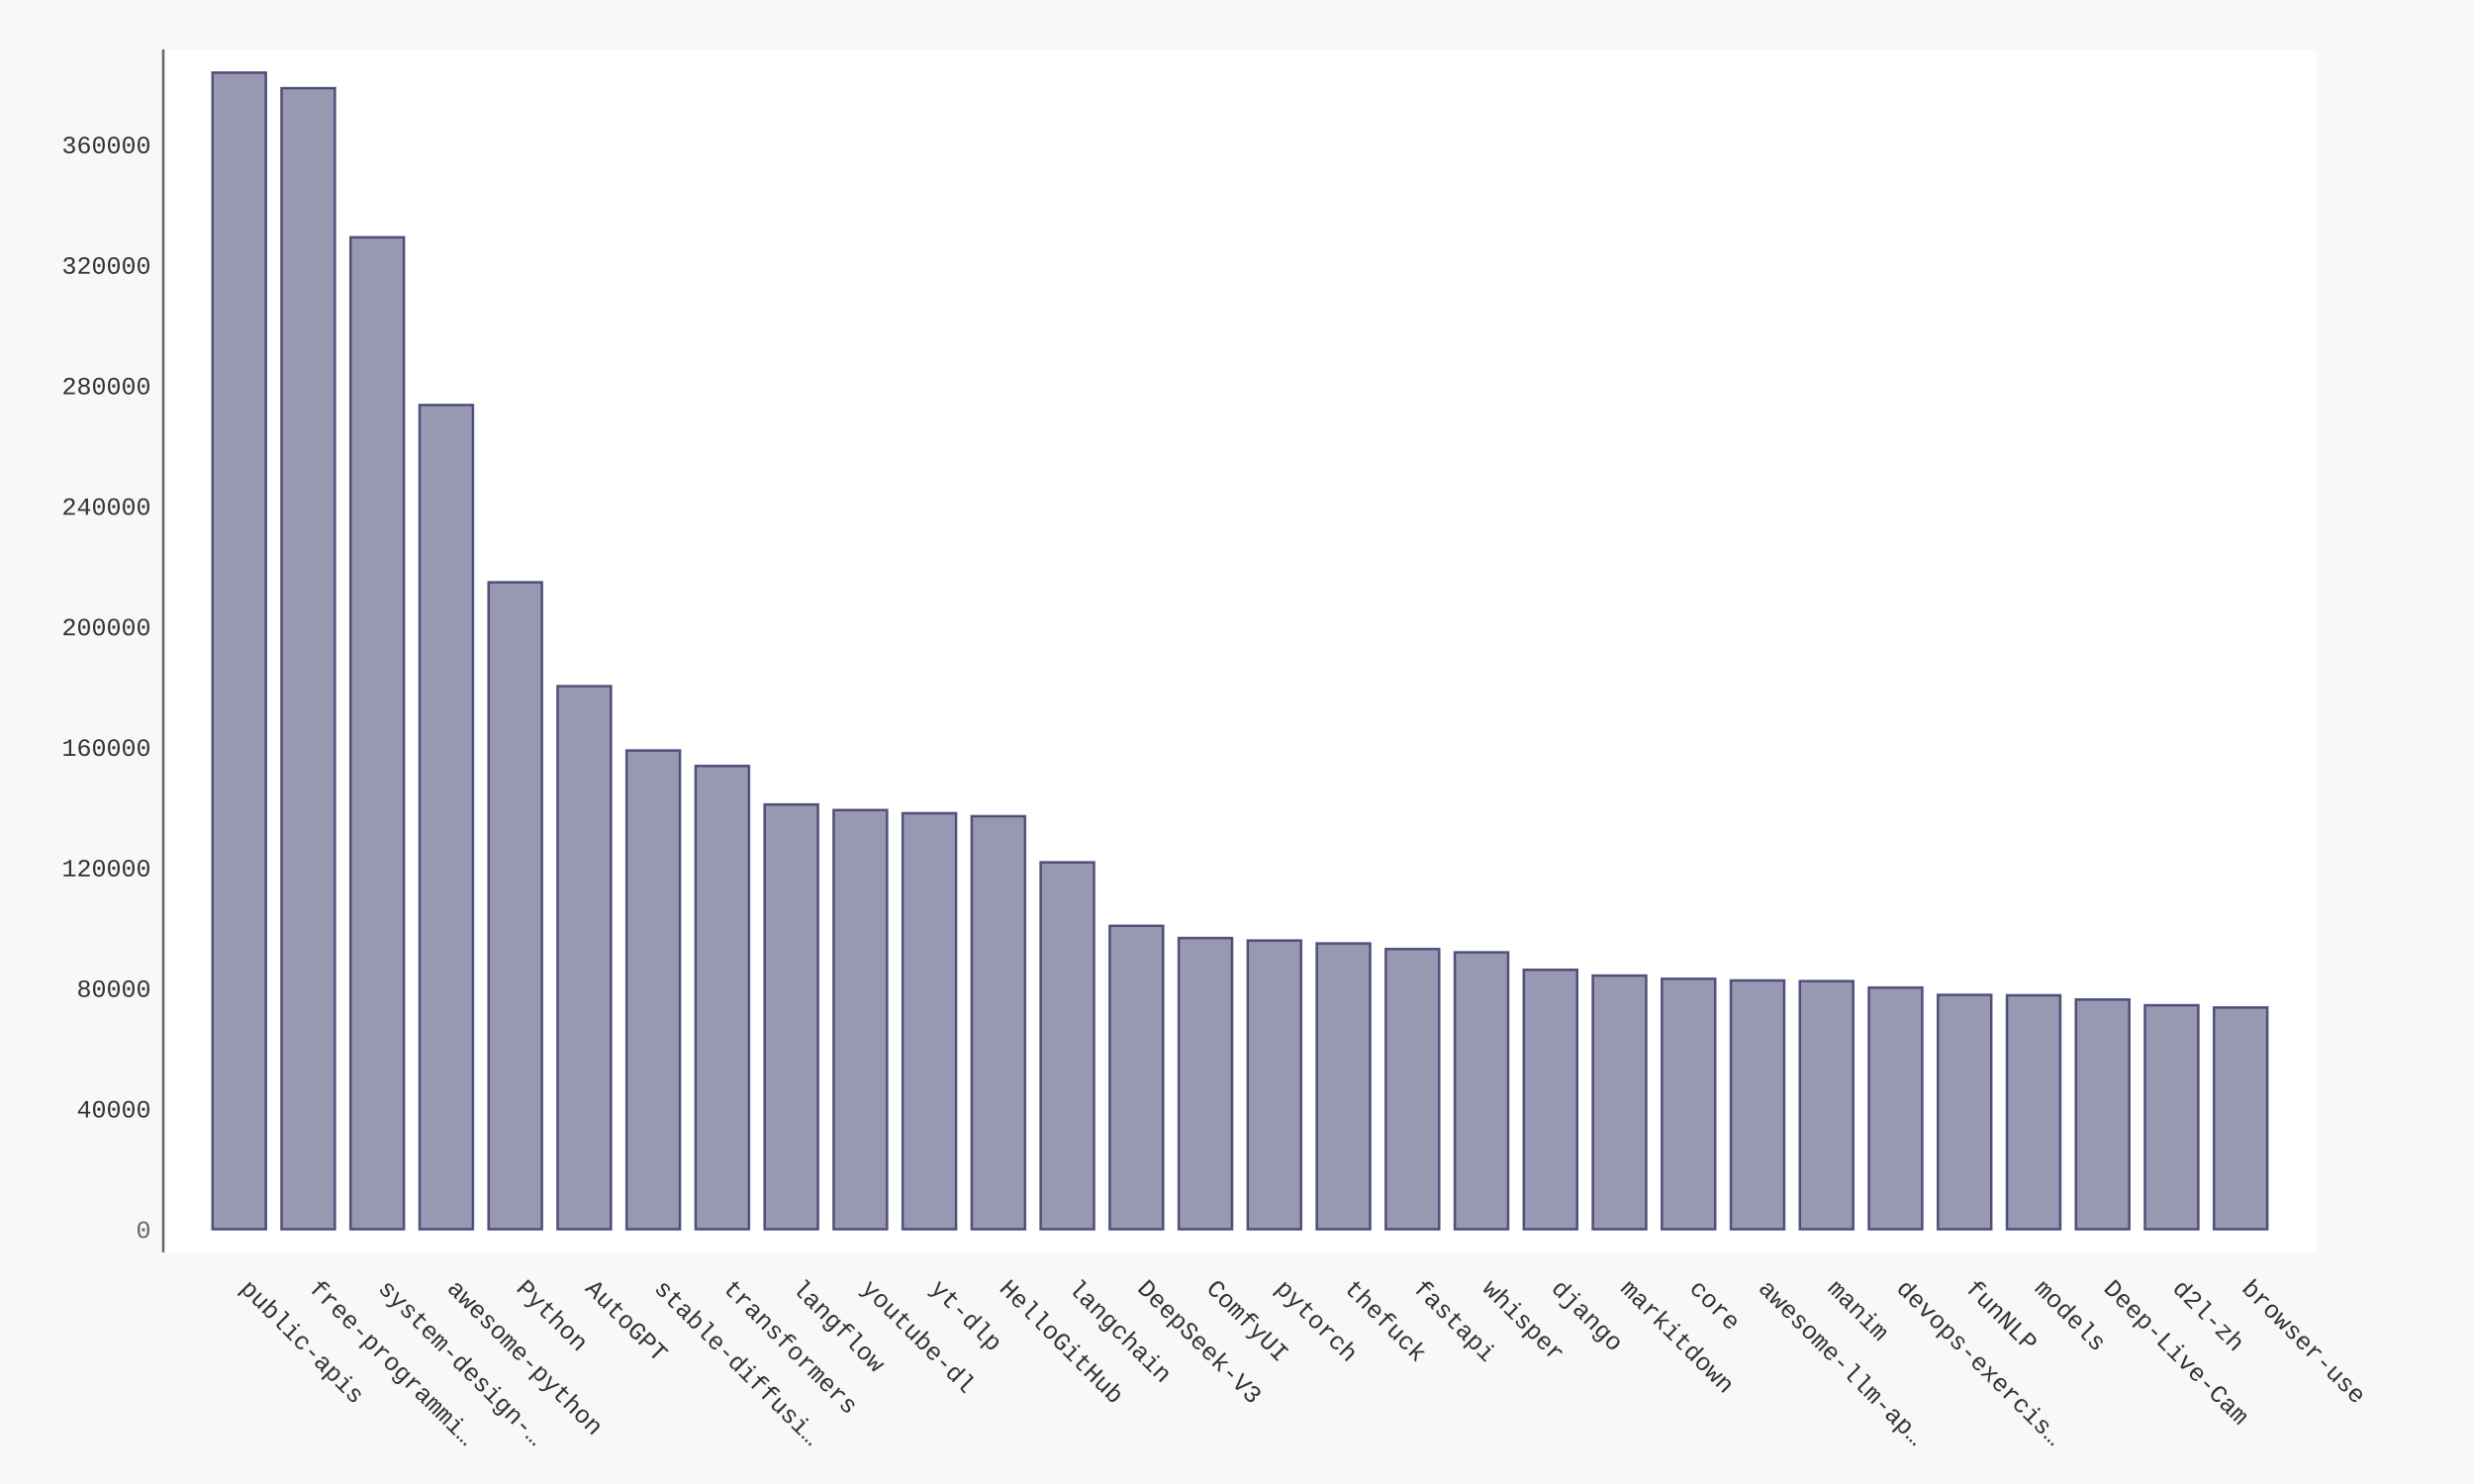
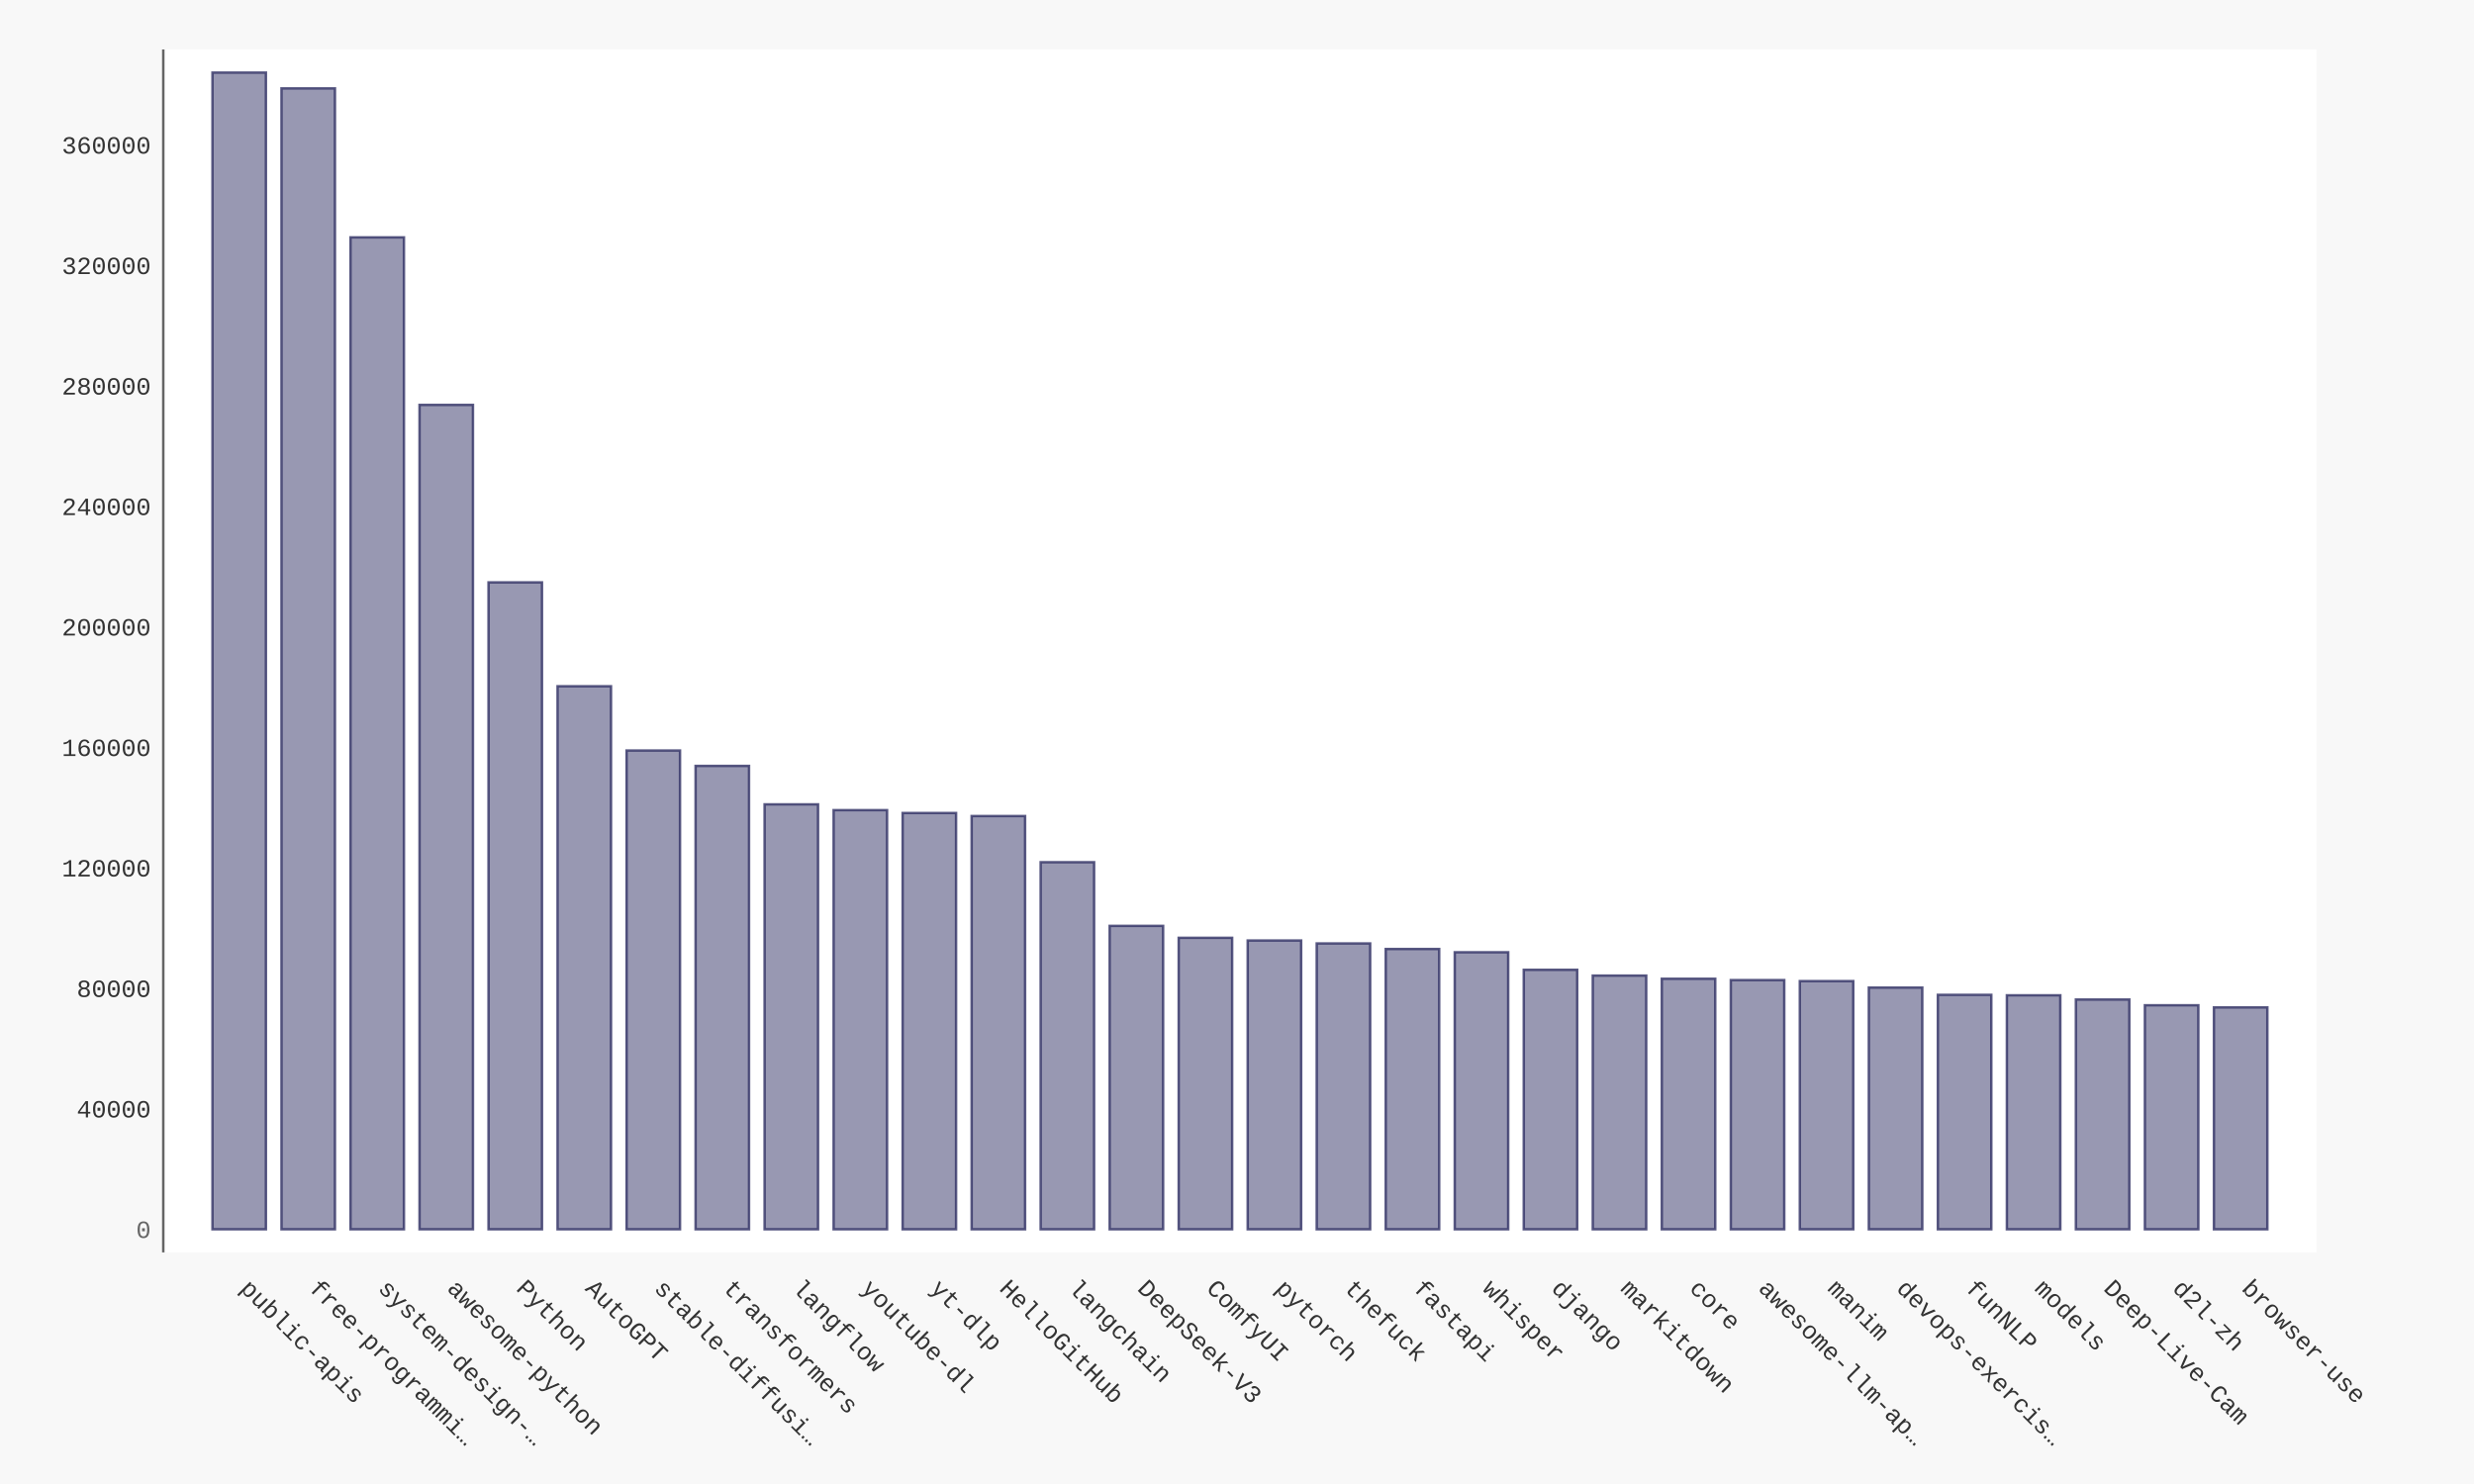
- <svg xmlns="http://www.w3.org/2000/svg" xmlns:xlink="http://www.w3.org/1999/xlink" id="chart-c83901db-89eb-42de-b567-2d5071c2b87e" class="pygal-chart" viewBox="0 0 1000 600">
+ <svg xmlns="http://www.w3.org/2000/svg" xmlns:xlink="http://www.w3.org/1999/xlink" id="chart-87c5e12b-801e-431e-b6e2-a788a3967553" class="pygal-chart" viewBox="0 0 1000 600">
  <defs>
-     <style type="text/css">#chart-c83901db-89eb-42de-b567-2d5071c2b87e{-webkit-user-select:none;-webkit-font-smoothing:antialiased;font-family:Consolas,"Liberation Mono",Menlo,Courier,monospace}#chart-c83901db-89eb-42de-b567-2d5071c2b87e .title{font-family:Consolas,"Liberation Mono",Menlo,Courier,monospace;font-size:16px}#chart-c83901db-89eb-42de-b567-2d5071c2b87e .legends .legend text{font-family:Consolas,"Liberation Mono",Menlo,Courier,monospace;font-size:14px}#chart-c83901db-89eb-42de-b567-2d5071c2b87e .axis text{font-family:Consolas,"Liberation Mono",Menlo,Courier,monospace;font-size:10px}#chart-c83901db-89eb-42de-b567-2d5071c2b87e .axis text.major{font-family:Consolas,"Liberation Mono",Menlo,Courier,monospace;font-size:10px}#chart-c83901db-89eb-42de-b567-2d5071c2b87e .text-overlay text.value{font-family:Consolas,"Liberation Mono",Menlo,Courier,monospace;font-size:16px}#chart-c83901db-89eb-42de-b567-2d5071c2b87e .text-overlay text.label{font-family:Consolas,"Liberation Mono",Menlo,Courier,monospace;font-size:10px}#chart-c83901db-89eb-42de-b567-2d5071c2b87e .tooltip{font-family:Consolas,"Liberation Mono",Menlo,Courier,monospace;font-size:14px}#chart-c83901db-89eb-42de-b567-2d5071c2b87e text.no_data{font-family:Consolas,"Liberation Mono",Menlo,Courier,monospace;font-size:64px}
- #chart-c83901db-89eb-42de-b567-2d5071c2b87e{background-color:#f8f8f8}#chart-c83901db-89eb-42de-b567-2d5071c2b87e path,#chart-c83901db-89eb-42de-b567-2d5071c2b87e line,#chart-c83901db-89eb-42de-b567-2d5071c2b87e rect,#chart-c83901db-89eb-42de-b567-2d5071c2b87e circle{-webkit-transition:250ms ease-in;-moz-transition:250ms ease-in;transition:250ms ease-in}#chart-c83901db-89eb-42de-b567-2d5071c2b87e .graph &gt; .background{fill:#f8f8f8}#chart-c83901db-89eb-42de-b567-2d5071c2b87e .plot &gt; .background{fill:#ffffff}#chart-c83901db-89eb-42de-b567-2d5071c2b87e .graph{fill:#333}#chart-c83901db-89eb-42de-b567-2d5071c2b87e text.no_data{fill:#666}#chart-c83901db-89eb-42de-b567-2d5071c2b87e .title{fill:#666}#chart-c83901db-89eb-42de-b567-2d5071c2b87e .legends .legend text{fill:#333}#chart-c83901db-89eb-42de-b567-2d5071c2b87e .legends .legend:hover text{fill:#666}#chart-c83901db-89eb-42de-b567-2d5071c2b87e .axis .line{stroke:#666}#chart-c83901db-89eb-42de-b567-2d5071c2b87e .axis .guide.line{stroke:rgba(0,0,0,0.5)}#chart-c83901db-89eb-42de-b567-2d5071c2b87e .axis .major.line{stroke:#333}#chart-c83901db-89eb-42de-b567-2d5071c2b87e .axis text.major{fill:#666}#chart-c83901db-89eb-42de-b567-2d5071c2b87e .axis.y .guides:hover .guide.line,#chart-c83901db-89eb-42de-b567-2d5071c2b87e .line-graph .axis.x .guides:hover .guide.line,#chart-c83901db-89eb-42de-b567-2d5071c2b87e .stackedline-graph .axis.x .guides:hover .guide.line,#chart-c83901db-89eb-42de-b567-2d5071c2b87e .xy-graph .axis.x .guides:hover .guide.line{stroke:#666}#chart-c83901db-89eb-42de-b567-2d5071c2b87e .axis .guides:hover text{fill:#666}#chart-c83901db-89eb-42de-b567-2d5071c2b87e .reactive{fill-opacity:.5;stroke-opacity:.8;stroke-width:1}#chart-c83901db-89eb-42de-b567-2d5071c2b87e .ci{stroke:#333}#chart-c83901db-89eb-42de-b567-2d5071c2b87e .reactive.active,#chart-c83901db-89eb-42de-b567-2d5071c2b87e .active .reactive{fill-opacity:.9;stroke-opacity:.9;stroke-width:4}#chart-c83901db-89eb-42de-b567-2d5071c2b87e .ci .reactive.active{stroke-width:1.5}#chart-c83901db-89eb-42de-b567-2d5071c2b87e .series text{fill:#666}#chart-c83901db-89eb-42de-b567-2d5071c2b87e .tooltip rect{fill:#ffffff;stroke:#666;-webkit-transition:opacity 250ms ease-in;-moz-transition:opacity 250ms ease-in;transition:opacity 250ms ease-in}#chart-c83901db-89eb-42de-b567-2d5071c2b87e .tooltip .label{fill:#333}#chart-c83901db-89eb-42de-b567-2d5071c2b87e .tooltip .label{fill:#333}#chart-c83901db-89eb-42de-b567-2d5071c2b87e .tooltip .legend{font-size:.8em;fill:rgba(0,0,0,0.5)}#chart-c83901db-89eb-42de-b567-2d5071c2b87e .tooltip .x_label{font-size:.6em;fill:#666}#chart-c83901db-89eb-42de-b567-2d5071c2b87e .tooltip .xlink{font-size:.5em;text-decoration:underline}#chart-c83901db-89eb-42de-b567-2d5071c2b87e .tooltip .value{font-size:1.5em}#chart-c83901db-89eb-42de-b567-2d5071c2b87e .bound{font-size:.5em}#chart-c83901db-89eb-42de-b567-2d5071c2b87e .max-value{font-size:.75em;fill:rgba(0,0,0,0.5)}#chart-c83901db-89eb-42de-b567-2d5071c2b87e .map-element{fill:#ffffff;stroke:rgba(0,0,0,0.5) !important}#chart-c83901db-89eb-42de-b567-2d5071c2b87e .map-element .reactive{fill-opacity:inherit;stroke-opacity:inherit}#chart-c83901db-89eb-42de-b567-2d5071c2b87e .color-0,#chart-c83901db-89eb-42de-b567-2d5071c2b87e .color-0 a:visited{stroke:#333366;fill:#333366}#chart-c83901db-89eb-42de-b567-2d5071c2b87e .text-overlay .color-0 text{fill:black}
- #chart-c83901db-89eb-42de-b567-2d5071c2b87e text.no_data{text-anchor:middle}#chart-c83901db-89eb-42de-b567-2d5071c2b87e .guide.line{fill:none}#chart-c83901db-89eb-42de-b567-2d5071c2b87e .centered{text-anchor:middle}#chart-c83901db-89eb-42de-b567-2d5071c2b87e .title{text-anchor:middle}#chart-c83901db-89eb-42de-b567-2d5071c2b87e .legends .legend text{fill-opacity:1}#chart-c83901db-89eb-42de-b567-2d5071c2b87e .axis.x text{text-anchor:middle}#chart-c83901db-89eb-42de-b567-2d5071c2b87e .axis.x:not(.web) text[transform]{text-anchor:start}#chart-c83901db-89eb-42de-b567-2d5071c2b87e .axis.x:not(.web) text[transform].backwards{text-anchor:end}#chart-c83901db-89eb-42de-b567-2d5071c2b87e .axis.y text{text-anchor:end}#chart-c83901db-89eb-42de-b567-2d5071c2b87e .axis.y text[transform].backwards{text-anchor:start}#chart-c83901db-89eb-42de-b567-2d5071c2b87e .axis.y2 text{text-anchor:start}#chart-c83901db-89eb-42de-b567-2d5071c2b87e .axis.y2 text[transform].backwards{text-anchor:end}#chart-c83901db-89eb-42de-b567-2d5071c2b87e .axis .guide.line{stroke-dasharray:4,4;stroke:black}#chart-c83901db-89eb-42de-b567-2d5071c2b87e .axis .major.guide.line{stroke-dasharray:6,6;stroke:black}#chart-c83901db-89eb-42de-b567-2d5071c2b87e .horizontal .axis.y .guide.line,#chart-c83901db-89eb-42de-b567-2d5071c2b87e .horizontal .axis.y2 .guide.line,#chart-c83901db-89eb-42de-b567-2d5071c2b87e .vertical .axis.x .guide.line{opacity:0}#chart-c83901db-89eb-42de-b567-2d5071c2b87e .horizontal .axis.always_show .guide.line,#chart-c83901db-89eb-42de-b567-2d5071c2b87e .vertical .axis.always_show .guide.line{opacity:1 !important}#chart-c83901db-89eb-42de-b567-2d5071c2b87e .axis.y .guides:hover .guide.line,#chart-c83901db-89eb-42de-b567-2d5071c2b87e .axis.y2 .guides:hover .guide.line,#chart-c83901db-89eb-42de-b567-2d5071c2b87e .axis.x .guides:hover .guide.line{opacity:1}#chart-c83901db-89eb-42de-b567-2d5071c2b87e .axis .guides:hover text{opacity:1}#chart-c83901db-89eb-42de-b567-2d5071c2b87e .nofill{fill:none}#chart-c83901db-89eb-42de-b567-2d5071c2b87e .subtle-fill{fill-opacity:.2}#chart-c83901db-89eb-42de-b567-2d5071c2b87e .dot{stroke-width:1px;fill-opacity:1;stroke-opacity:1}#chart-c83901db-89eb-42de-b567-2d5071c2b87e .dot.active{stroke-width:5px}#chart-c83901db-89eb-42de-b567-2d5071c2b87e .dot.negative{fill:transparent}#chart-c83901db-89eb-42de-b567-2d5071c2b87e text,#chart-c83901db-89eb-42de-b567-2d5071c2b87e tspan{stroke:none !important}#chart-c83901db-89eb-42de-b567-2d5071c2b87e .series text.active{opacity:1}#chart-c83901db-89eb-42de-b567-2d5071c2b87e .tooltip rect{fill-opacity:.95;stroke-width:.5}#chart-c83901db-89eb-42de-b567-2d5071c2b87e .tooltip text{fill-opacity:1}#chart-c83901db-89eb-42de-b567-2d5071c2b87e .showable{visibility:hidden}#chart-c83901db-89eb-42de-b567-2d5071c2b87e .showable.shown{visibility:visible}#chart-c83901db-89eb-42de-b567-2d5071c2b87e .gauge-background{fill:rgba(229,229,229,1);stroke:none}#chart-c83901db-89eb-42de-b567-2d5071c2b87e .bg-lines{stroke:#f8f8f8;stroke-width:2px}</style>
+     <style type="text/css">#chart-87c5e12b-801e-431e-b6e2-a788a3967553{-webkit-user-select:none;-webkit-font-smoothing:antialiased;font-family:Consolas,"Liberation Mono",Menlo,Courier,monospace}#chart-87c5e12b-801e-431e-b6e2-a788a3967553 .title{font-family:Consolas,"Liberation Mono",Menlo,Courier,monospace;font-size:16px}#chart-87c5e12b-801e-431e-b6e2-a788a3967553 .legends .legend text{font-family:Consolas,"Liberation Mono",Menlo,Courier,monospace;font-size:14px}#chart-87c5e12b-801e-431e-b6e2-a788a3967553 .axis text{font-family:Consolas,"Liberation Mono",Menlo,Courier,monospace;font-size:10px}#chart-87c5e12b-801e-431e-b6e2-a788a3967553 .axis text.major{font-family:Consolas,"Liberation Mono",Menlo,Courier,monospace;font-size:10px}#chart-87c5e12b-801e-431e-b6e2-a788a3967553 .text-overlay text.value{font-family:Consolas,"Liberation Mono",Menlo,Courier,monospace;font-size:16px}#chart-87c5e12b-801e-431e-b6e2-a788a3967553 .text-overlay text.label{font-family:Consolas,"Liberation Mono",Menlo,Courier,monospace;font-size:10px}#chart-87c5e12b-801e-431e-b6e2-a788a3967553 .tooltip{font-family:Consolas,"Liberation Mono",Menlo,Courier,monospace;font-size:14px}#chart-87c5e12b-801e-431e-b6e2-a788a3967553 text.no_data{font-family:Consolas,"Liberation Mono",Menlo,Courier,monospace;font-size:64px}
+ #chart-87c5e12b-801e-431e-b6e2-a788a3967553{background-color:#f8f8f8}#chart-87c5e12b-801e-431e-b6e2-a788a3967553 path,#chart-87c5e12b-801e-431e-b6e2-a788a3967553 line,#chart-87c5e12b-801e-431e-b6e2-a788a3967553 rect,#chart-87c5e12b-801e-431e-b6e2-a788a3967553 circle{-webkit-transition:250ms ease-in;-moz-transition:250ms ease-in;transition:250ms ease-in}#chart-87c5e12b-801e-431e-b6e2-a788a3967553 .graph &gt; .background{fill:#f8f8f8}#chart-87c5e12b-801e-431e-b6e2-a788a3967553 .plot &gt; .background{fill:#ffffff}#chart-87c5e12b-801e-431e-b6e2-a788a3967553 .graph{fill:#333}#chart-87c5e12b-801e-431e-b6e2-a788a3967553 text.no_data{fill:#666}#chart-87c5e12b-801e-431e-b6e2-a788a3967553 .title{fill:#666}#chart-87c5e12b-801e-431e-b6e2-a788a3967553 .legends .legend text{fill:#333}#chart-87c5e12b-801e-431e-b6e2-a788a3967553 .legends .legend:hover text{fill:#666}#chart-87c5e12b-801e-431e-b6e2-a788a3967553 .axis .line{stroke:#666}#chart-87c5e12b-801e-431e-b6e2-a788a3967553 .axis .guide.line{stroke:rgba(0,0,0,0.5)}#chart-87c5e12b-801e-431e-b6e2-a788a3967553 .axis .major.line{stroke:#333}#chart-87c5e12b-801e-431e-b6e2-a788a3967553 .axis text.major{fill:#666}#chart-87c5e12b-801e-431e-b6e2-a788a3967553 .axis.y .guides:hover .guide.line,#chart-87c5e12b-801e-431e-b6e2-a788a3967553 .line-graph .axis.x .guides:hover .guide.line,#chart-87c5e12b-801e-431e-b6e2-a788a3967553 .stackedline-graph .axis.x .guides:hover .guide.line,#chart-87c5e12b-801e-431e-b6e2-a788a3967553 .xy-graph .axis.x .guides:hover .guide.line{stroke:#666}#chart-87c5e12b-801e-431e-b6e2-a788a3967553 .axis .guides:hover text{fill:#666}#chart-87c5e12b-801e-431e-b6e2-a788a3967553 .reactive{fill-opacity:.5;stroke-opacity:.8;stroke-width:1}#chart-87c5e12b-801e-431e-b6e2-a788a3967553 .ci{stroke:#333}#chart-87c5e12b-801e-431e-b6e2-a788a3967553 .reactive.active,#chart-87c5e12b-801e-431e-b6e2-a788a3967553 .active .reactive{fill-opacity:.9;stroke-opacity:.9;stroke-width:4}#chart-87c5e12b-801e-431e-b6e2-a788a3967553 .ci .reactive.active{stroke-width:1.5}#chart-87c5e12b-801e-431e-b6e2-a788a3967553 .series text{fill:#666}#chart-87c5e12b-801e-431e-b6e2-a788a3967553 .tooltip rect{fill:#ffffff;stroke:#666;-webkit-transition:opacity 250ms ease-in;-moz-transition:opacity 250ms ease-in;transition:opacity 250ms ease-in}#chart-87c5e12b-801e-431e-b6e2-a788a3967553 .tooltip .label{fill:#333}#chart-87c5e12b-801e-431e-b6e2-a788a3967553 .tooltip .label{fill:#333}#chart-87c5e12b-801e-431e-b6e2-a788a3967553 .tooltip .legend{font-size:.8em;fill:rgba(0,0,0,0.5)}#chart-87c5e12b-801e-431e-b6e2-a788a3967553 .tooltip .x_label{font-size:.6em;fill:#666}#chart-87c5e12b-801e-431e-b6e2-a788a3967553 .tooltip .xlink{font-size:.5em;text-decoration:underline}#chart-87c5e12b-801e-431e-b6e2-a788a3967553 .tooltip .value{font-size:1.5em}#chart-87c5e12b-801e-431e-b6e2-a788a3967553 .bound{font-size:.5em}#chart-87c5e12b-801e-431e-b6e2-a788a3967553 .max-value{font-size:.75em;fill:rgba(0,0,0,0.5)}#chart-87c5e12b-801e-431e-b6e2-a788a3967553 .map-element{fill:#ffffff;stroke:rgba(0,0,0,0.5) !important}#chart-87c5e12b-801e-431e-b6e2-a788a3967553 .map-element .reactive{fill-opacity:inherit;stroke-opacity:inherit}#chart-87c5e12b-801e-431e-b6e2-a788a3967553 .color-0,#chart-87c5e12b-801e-431e-b6e2-a788a3967553 .color-0 a:visited{stroke:#333366;fill:#333366}#chart-87c5e12b-801e-431e-b6e2-a788a3967553 .text-overlay .color-0 text{fill:black}
+ #chart-87c5e12b-801e-431e-b6e2-a788a3967553 text.no_data{text-anchor:middle}#chart-87c5e12b-801e-431e-b6e2-a788a3967553 .guide.line{fill:none}#chart-87c5e12b-801e-431e-b6e2-a788a3967553 .centered{text-anchor:middle}#chart-87c5e12b-801e-431e-b6e2-a788a3967553 .title{text-anchor:middle}#chart-87c5e12b-801e-431e-b6e2-a788a3967553 .legends .legend text{fill-opacity:1}#chart-87c5e12b-801e-431e-b6e2-a788a3967553 .axis.x text{text-anchor:middle}#chart-87c5e12b-801e-431e-b6e2-a788a3967553 .axis.x:not(.web) text[transform]{text-anchor:start}#chart-87c5e12b-801e-431e-b6e2-a788a3967553 .axis.x:not(.web) text[transform].backwards{text-anchor:end}#chart-87c5e12b-801e-431e-b6e2-a788a3967553 .axis.y text{text-anchor:end}#chart-87c5e12b-801e-431e-b6e2-a788a3967553 .axis.y text[transform].backwards{text-anchor:start}#chart-87c5e12b-801e-431e-b6e2-a788a3967553 .axis.y2 text{text-anchor:start}#chart-87c5e12b-801e-431e-b6e2-a788a3967553 .axis.y2 text[transform].backwards{text-anchor:end}#chart-87c5e12b-801e-431e-b6e2-a788a3967553 .axis .guide.line{stroke-dasharray:4,4;stroke:black}#chart-87c5e12b-801e-431e-b6e2-a788a3967553 .axis .major.guide.line{stroke-dasharray:6,6;stroke:black}#chart-87c5e12b-801e-431e-b6e2-a788a3967553 .horizontal .axis.y .guide.line,#chart-87c5e12b-801e-431e-b6e2-a788a3967553 .horizontal .axis.y2 .guide.line,#chart-87c5e12b-801e-431e-b6e2-a788a3967553 .vertical .axis.x .guide.line{opacity:0}#chart-87c5e12b-801e-431e-b6e2-a788a3967553 .horizontal .axis.always_show .guide.line,#chart-87c5e12b-801e-431e-b6e2-a788a3967553 .vertical .axis.always_show .guide.line{opacity:1 !important}#chart-87c5e12b-801e-431e-b6e2-a788a3967553 .axis.y .guides:hover .guide.line,#chart-87c5e12b-801e-431e-b6e2-a788a3967553 .axis.y2 .guides:hover .guide.line,#chart-87c5e12b-801e-431e-b6e2-a788a3967553 .axis.x .guides:hover .guide.line{opacity:1}#chart-87c5e12b-801e-431e-b6e2-a788a3967553 .axis .guides:hover text{opacity:1}#chart-87c5e12b-801e-431e-b6e2-a788a3967553 .nofill{fill:none}#chart-87c5e12b-801e-431e-b6e2-a788a3967553 .subtle-fill{fill-opacity:.2}#chart-87c5e12b-801e-431e-b6e2-a788a3967553 .dot{stroke-width:1px;fill-opacity:1;stroke-opacity:1}#chart-87c5e12b-801e-431e-b6e2-a788a3967553 .dot.active{stroke-width:5px}#chart-87c5e12b-801e-431e-b6e2-a788a3967553 .dot.negative{fill:transparent}#chart-87c5e12b-801e-431e-b6e2-a788a3967553 text,#chart-87c5e12b-801e-431e-b6e2-a788a3967553 tspan{stroke:none !important}#chart-87c5e12b-801e-431e-b6e2-a788a3967553 .series text.active{opacity:1}#chart-87c5e12b-801e-431e-b6e2-a788a3967553 .tooltip rect{fill-opacity:.95;stroke-width:.5}#chart-87c5e12b-801e-431e-b6e2-a788a3967553 .tooltip text{fill-opacity:1}#chart-87c5e12b-801e-431e-b6e2-a788a3967553 .showable{visibility:hidden}#chart-87c5e12b-801e-431e-b6e2-a788a3967553 .showable.shown{visibility:visible}#chart-87c5e12b-801e-431e-b6e2-a788a3967553 .gauge-background{fill:rgba(229,229,229,1);stroke:none}#chart-87c5e12b-801e-431e-b6e2-a788a3967553 .bg-lines{stroke:#f8f8f8;stroke-width:2px}</style>
  </defs>
  <g class="graph bar-graph vertical">
    <rect x="0" y="0" width="1000" height="600" class="background" />
    <g transform="translate(66, 20)" class="plot">
      <rect x="0" y="0" width="870.36" height="486.36" class="background" />
      <g class="axis y">
        <g class="guides">
          <text x="-5" y="480.507" class="major">0</text>
        </g>
        <g class="guides">
-           <text x="-5" y="431.778" class="">40000</text>
-         </g>
-         <g class="guides">
-           <text x="-5" y="383.048" class="">80000</text>
-         </g>
-         <g class="guides">
-           <text x="-5" y="334.319" class="">120000</text>
-         </g>
-         <g class="guides">
-           <text x="-5" y="285.589" class="">160000</text>
-         </g>
-         <g class="guides">
-           <text x="-5" y="236.859" class="">200000</text>
-         </g>
-         <g class="guides">
-           <text x="-5" y="188.13" class="">240000</text>
-         </g>
-         <g class="guides">
-           <text x="-5" y="139.4" class="">280000</text>
-         </g>
-         <g class="guides">
-           <text x="-5" y="90.671" class="">320000</text>
-         </g>
-         <g class="guides">
-           <text x="-5" y="41.941" class="">360000</text>
+           <text x="-5" y="431.795" class="">40000</text>
+         </g>
+         <g class="guides">
+           <text x="-5" y="383.083" class="">80000</text>
+         </g>
+         <g class="guides">
+           <text x="-5" y="334.37" class="">120000</text>
+         </g>
+         <g class="guides">
+           <text x="-5" y="285.658" class="">160000</text>
+         </g>
+         <g class="guides">
+           <text x="-5" y="236.946" class="">200000</text>
+         </g>
+         <g class="guides">
+           <text x="-5" y="188.233" class="">240000</text>
+         </g>
+         <g class="guides">
+           <text x="-5" y="139.521" class="">280000</text>
+         </g>
+         <g class="guides">
+           <text x="-5" y="90.809" class="">320000</text>
+         </g>
+         <g class="guides">
+           <text x="-5" y="42.096" class="">360000</text>
        </g>
      </g>
      <g class="axis x">
        <path d="M0 0 v486.36" class="line" />
        <g class="guides">
          <path d="M30.686 0 v486.36" class="guide line" />
          <text x="30.686" y="501.36" class="" transform="rotate(45 30.68578 501.3604)">public-apis</text>
        </g>
        <g class="guides">
          <path d="M58.582 0 v486.36" class="guide line" />
          <text x="58.582" y="501.36" class="" transform="rotate(45 58.58195 501.3604)">free-programmi…</text>
        </g>
        <g class="guides">
          <path d="M86.478 0 v486.36" class="guide line" />
          <text x="86.478" y="501.36" class="" transform="rotate(45 86.47812 501.3604)">system-design-…</text>
        </g>
        <g class="guides">
          <path d="M114.374 0 v486.36" class="guide line" />
          <text x="114.374" y="501.36" class="" transform="rotate(45 114.3743 501.3604)">awesome-python</text>
        </g>
        <g class="guides">
          <path d="M142.27 0 v486.36" class="guide line" />
          <text x="142.27" y="501.36" class="" transform="rotate(45 142.2704 501.3604)">Python</text>
        </g>
        <g class="guides">
          <path d="M170.167 0 v486.36" class="guide line" />
          <text x="170.167" y="501.36" class="" transform="rotate(45 170.1666 501.3604)">AutoGPT</text>
        </g>
        <g class="guides">
          <path d="M198.063 0 v486.36" class="guide line" />
          <text x="198.063" y="501.36" class="" transform="rotate(45 198.0628 501.3604)">stable-diffusi…</text>
        </g>
        <g class="guides">
          <path d="M225.959 0 v486.36" class="guide line" />
          <text x="225.959" y="501.36" class="" transform="rotate(45 225.9589 501.3604)">transformers</text>
        </g>
        <g class="guides">
          <path d="M253.855 0 v486.36" class="guide line" />
          <text x="253.855" y="501.36" class="" transform="rotate(45 253.8551 501.3604)">langflow</text>
        </g>
        <g class="guides">
          <path d="M281.751 0 v486.36" class="guide line" />
          <text x="281.751" y="501.36" class="" transform="rotate(45 281.7513 501.3604)">youtube-dl</text>
        </g>
        <g class="guides">
          <path d="M309.647 0 v486.36" class="guide line" />
          <text x="309.647" y="501.36" class="" transform="rotate(45 309.6474 501.3604)">yt-dlp</text>
        </g>
        <g class="guides">
          <path d="M337.544 0 v486.36" class="guide line" />
          <text x="337.544" y="501.36" class="" transform="rotate(45 337.5436 501.3604)">HelloGitHub</text>
        </g>
        <g class="guides">
          <path d="M365.44 0 v486.36" class="guide line" />
          <text x="365.44" y="501.36" class="" transform="rotate(45 365.4398 501.3604)">langchain</text>
        </g>
        <g class="guides">
          <path d="M393.336 0 v486.36" class="guide line" />
          <text x="393.336" y="501.36" class="" transform="rotate(45 393.3359 501.3604)">DeepSeek-V3</text>
        </g>
        <g class="guides">
          <path d="M421.232 0 v486.36" class="guide line" />
          <text x="421.232" y="501.36" class="" transform="rotate(45 421.2321 501.3604)">ComfyUI</text>
        </g>
        <g class="guides">
          <path d="M449.128 0 v486.36" class="guide line" />
          <text x="449.128" y="501.36" class="" transform="rotate(45 449.1283 501.3604)">pytorch</text>
        </g>
        <g class="guides">
          <path d="M477.024 0 v486.36" class="guide line" />
          <text x="477.024" y="501.36" class="" transform="rotate(45 477.0244 501.3604)">thefuck</text>
        </g>
        <g class="guides">
          <path d="M504.921 0 v486.36" class="guide line" />
          <text x="504.921" y="501.36" class="" transform="rotate(45 504.9206 501.3604)">fastapi</text>
        </g>
        <g class="guides">
          <path d="M532.817 0 v486.36" class="guide line" />
          <text x="532.817" y="501.36" class="" transform="rotate(45 532.8168 501.3604)">whisper</text>
        </g>
        <g class="guides">
          <path d="M560.713 0 v486.36" class="guide line" />
          <text x="560.713" y="501.36" class="" transform="rotate(45 560.7129 501.3604)">django</text>
        </g>
        <g class="guides">
          <path d="M588.609 0 v486.36" class="guide line" />
          <text x="588.609" y="501.36" class="" transform="rotate(45 588.6091 501.3604)">markitdown</text>
        </g>
        <g class="guides">
          <path d="M616.505 0 v486.36" class="guide line" />
          <text x="616.505" y="501.36" class="" transform="rotate(45 616.5053 501.3604)">core</text>
        </g>
        <g class="guides">
          <path d="M644.401 0 v486.36" class="guide line" />
          <text x="644.401" y="501.36" class="" transform="rotate(45 644.4014 501.3604)">awesome-llm-ap…</text>
        </g>
        <g class="guides">
          <path d="M672.298 0 v486.36" class="guide line" />
          <text x="672.298" y="501.36" class="" transform="rotate(45 672.2976 501.3604)">manim</text>
        </g>
        <g class="guides">
          <path d="M700.194 0 v486.36" class="guide line" />
          <text x="700.194" y="501.36" class="" transform="rotate(45 700.1938 501.3604)">devops-exercis…</text>
        </g>
        <g class="guides">
          <path d="M728.09 0 v486.36" class="guide line" />
          <text x="728.09" y="501.36" class="" transform="rotate(45 728.0899 501.3604)">funNLP</text>
        </g>
        <g class="guides">
          <path d="M755.986 0 v486.36" class="guide line" />
          <text x="755.986" y="501.36" class="" transform="rotate(45 755.9861 501.3604)">models</text>
        </g>
        <g class="guides">
          <path d="M783.882 0 v486.36" class="guide line" />
          <text x="783.882" y="501.36" class="" transform="rotate(45 783.8823 501.3604)">Deep-Live-Cam</text>
        </g>
        <g class="guides">
          <path d="M811.778 0 v486.36" class="guide line" />
          <text x="811.778" y="501.36" class="" transform="rotate(45 811.7784 501.3604)">d2l-zh</text>
        </g>
        <g class="guides">
          <path d="M839.675 0 v486.36" class="guide line" />
          <text x="839.675" y="501.36" class="" transform="rotate(45 839.6746 501.3604)">browser-use</text>
        </g>
      </g>
      <g class="series serie-0 color-0">
        <g class="bars">
          <g class="bar">
            <a target="_blank" xlink:href="https://github.com/public-apis/public-apis">
              <rect x="19.884" y="9.353" rx="0" ry="0" width="21.603" height="467.654" class="rect reactive tooltip-trigger" />
            </a>
          </g>
          <g class="bar">
            <a target="_blank" xlink:href="https://github.com/EbookFoundation/free-programming-books">
-               <rect x="47.781" y="15.625" rx="0" ry="0" width="21.603" height="461.383" class="rect reactive tooltip-trigger" />
+               <rect x="47.781" y="15.733" rx="0" ry="0" width="21.603" height="461.274" class="rect reactive tooltip-trigger" />
            </a>
          </g>
          <g class="bar">
            <a target="_blank" xlink:href="https://github.com/donnemartin/system-design-primer">
-               <rect x="75.677" y="75.925" rx="0" ry="0" width="21.603" height="401.082" class="rect reactive tooltip-trigger" />
+               <rect x="75.677" y="75.971" rx="0" ry="0" width="21.603" height="401.036" class="rect reactive tooltip-trigger" />
            </a>
          </g>
          <g class="bar">
            <a target="_blank" xlink:href="https://github.com/vinta/awesome-python">
-               <rect x="103.573" y="143.729" rx="0" ry="0" width="21.603" height="333.279" class="rect reactive tooltip-trigger" />
+               <rect x="103.573" y="143.708" rx="0" ry="0" width="21.603" height="333.3" class="rect reactive tooltip-trigger" />
            </a>
          </g>
          <g class="bar">
            <a target="_blank" xlink:href="https://github.com/TheAlgorithms/Python">
-               <rect x="131.469" y="215.409" rx="0" ry="0" width="21.603" height="261.599" class="rect reactive tooltip-trigger" />
+               <rect x="131.469" y="215.465" rx="0" ry="0" width="21.603" height="261.543" class="rect reactive tooltip-trigger" />
            </a>
          </g>
          <g class="bar">
            <a target="_blank" xlink:href="https://github.com/Significant-Gravitas/AutoGPT">
-               <rect x="159.365" y="257.405" rx="0" ry="0" width="21.603" height="219.602" class="rect reactive tooltip-trigger" />
+               <rect x="159.365" y="257.462" rx="0" ry="0" width="21.603" height="219.545" class="rect reactive tooltip-trigger" />
            </a>
          </g>
          <g class="bar">
            <a target="_blank" xlink:href="https://github.com/AUTOMATIC1111/stable-diffusion-webui">
-               <rect x="187.261" y="283.412" rx="0" ry="0" width="21.603" height="193.595" class="rect reactive tooltip-trigger" />
+               <rect x="187.261" y="283.445" rx="0" ry="0" width="21.603" height="193.562" class="rect reactive tooltip-trigger" />
            </a>
          </g>
          <g class="bar">
            <a target="_blank" xlink:href="https://github.com/huggingface/transformers">
-               <rect x="215.158" y="289.647" rx="0" ry="0" width="21.603" height="187.36" class="rect reactive tooltip-trigger" />
+               <rect x="215.158" y="289.665" rx="0" ry="0" width="21.603" height="187.343" class="rect reactive tooltip-trigger" />
            </a>
          </g>
          <g class="bar">
            <a target="_blank" xlink:href="https://github.com/langflow-ai/langflow">
-               <rect x="243.054" y="305.253" rx="0" ry="0" width="21.603" height="171.755" class="rect reactive tooltip-trigger" />
+               <rect x="243.054" y="305.205" rx="0" ry="0" width="21.603" height="171.802" class="rect reactive tooltip-trigger" />
            </a>
          </g>
          <g class="bar">
            <a target="_blank" xlink:href="https://github.com/ytdl-org/youtube-dl">
-               <rect x="270.95" y="307.501" rx="0" ry="0" width="21.603" height="169.506" class="rect reactive tooltip-trigger" />
+               <rect x="270.95" y="307.549" rx="0" ry="0" width="21.603" height="169.458" class="rect reactive tooltip-trigger" />
            </a>
          </g>
          <g class="bar">
            <a target="_blank" xlink:href="https://github.com/yt-dlp/yt-dlp">
-               <rect x="298.846" y="308.782" rx="0" ry="0" width="21.603" height="168.226" class="rect reactive tooltip-trigger" />
+               <rect x="298.846" y="308.709" rx="0" ry="0" width="21.603" height="168.299" class="rect reactive tooltip-trigger" />
            </a>
          </g>
          <g class="bar">
            <a target="_blank" xlink:href="https://github.com/521xueweihan/HelloGitHub">
-               <rect x="326.742" y="309.99" rx="0" ry="0" width="21.603" height="167.017" class="rect reactive tooltip-trigger" />
+               <rect x="326.742" y="309.935" rx="0" ry="0" width="21.603" height="167.072" class="rect reactive tooltip-trigger" />
            </a>
          </g>
          <g class="bar">
            <a target="_blank" xlink:href="https://github.com/langchain-ai/langchain">
-               <rect x="354.638" y="328.628" rx="0" ry="0" width="21.603" height="148.379" class="rect reactive tooltip-trigger" />
+               <rect x="354.638" y="328.604" rx="0" ry="0" width="21.603" height="148.403" class="rect reactive tooltip-trigger" />
            </a>
          </g>
          <g class="bar">
            <a target="_blank" xlink:href="https://github.com/deepseek-ai/DeepSeek-V3">
-               <rect x="382.535" y="354.307" rx="0" ry="0" width="21.603" height="122.7" class="rect reactive tooltip-trigger" />
+               <rect x="382.535" y="354.341" rx="0" ry="0" width="21.603" height="122.666" class="rect reactive tooltip-trigger" />
            </a>
          </g>
          <g class="bar">
            <a target="_blank" xlink:href="https://github.com/comfyanonymous/ComfyUI">
-               <rect x="410.431" y="359.235" rx="0" ry="0" width="21.603" height="117.772" class="rect reactive tooltip-trigger" />
+               <rect x="410.431" y="359.167" rx="0" ry="0" width="21.603" height="117.84" class="rect reactive tooltip-trigger" />
            </a>
          </g>
          <g class="bar">
            <a target="_blank" xlink:href="https://github.com/pytorch/pytorch">
-               <rect x="438.327" y="360.249" rx="0" ry="0" width="21.603" height="116.759" class="rect reactive tooltip-trigger" />
+               <rect x="438.327" y="360.26" rx="0" ry="0" width="21.603" height="116.748" class="rect reactive tooltip-trigger" />
            </a>
          </g>
          <g class="bar">
            <a target="_blank" xlink:href="https://github.com/nvbn/thefuck">
-               <rect x="466.223" y="361.419" rx="0" ry="0" width="21.603" height="115.588" class="rect reactive tooltip-trigger" />
+               <rect x="466.223" y="361.445" rx="0" ry="0" width="21.603" height="115.563" class="rect reactive tooltip-trigger" />
            </a>
          </g>
          <g class="bar">
            <a target="_blank" xlink:href="https://github.com/fastapi/fastapi">
-               <rect x="494.119" y="363.676" rx="0" ry="0" width="21.603" height="113.332" class="rect reactive tooltip-trigger" />
+               <rect x="494.119" y="363.691" rx="0" ry="0" width="21.603" height="113.316" class="rect reactive tooltip-trigger" />
            </a>
          </g>
          <g class="bar">
            <a target="_blank" xlink:href="https://github.com/openai/whisper">
-               <rect x="522.015" y="365.018" rx="0" ry="0" width="21.603" height="111.989" class="rect reactive tooltip-trigger" />
+               <rect x="522.015" y="365.014" rx="0" ry="0" width="21.603" height="111.993" class="rect reactive tooltip-trigger" />
            </a>
          </g>
          <g class="bar">
            <a target="_blank" xlink:href="https://github.com/django/django">
-               <rect x="549.912" y="372.071" rx="0" ry="0" width="21.603" height="104.937" class="rect reactive tooltip-trigger" />
+               <rect x="549.912" y="372.107" rx="0" ry="0" width="21.603" height="104.901" class="rect reactive tooltip-trigger" />
            </a>
          </g>
          <g class="bar">
            <a target="_blank" xlink:href="https://github.com/microsoft/markitdown">
-               <rect x="577.808" y="374.428" rx="0" ry="0" width="21.603" height="102.579" class="rect reactive tooltip-trigger" />
+               <rect x="577.808" y="374.445" rx="0" ry="0" width="21.603" height="102.563" class="rect reactive tooltip-trigger" />
            </a>
          </g>
          <g class="bar">
            <a target="_blank" xlink:href="https://github.com/home-assistant/core">
-               <rect x="605.704" y="375.72" rx="0" ry="0" width="21.603" height="101.287" class="rect reactive tooltip-trigger" />
+               <rect x="605.704" y="375.729" rx="0" ry="0" width="21.603" height="101.278" class="rect reactive tooltip-trigger" />
            </a>
          </g>
          <g class="bar">
            <a target="_blank" xlink:href="https://github.com/Shubhamsaboo/awesome-llm-apps">
-               <rect x="633.6" y="376.381" rx="0" ry="0" width="21.603" height="100.627" class="rect reactive tooltip-trigger" />
+               <rect x="633.6" y="376.265" rx="0" ry="0" width="21.603" height="100.742" class="rect reactive tooltip-trigger" />
            </a>
          </g>
          <g class="bar">
            <a target="_blank" xlink:href="https://github.com/3b1b/manim">
-               <rect x="661.496" y="376.663" rx="0" ry="0" width="21.603" height="100.344" class="rect reactive tooltip-trigger" />
+               <rect x="661.496" y="376.677" rx="0" ry="0" width="21.603" height="100.33" class="rect reactive tooltip-trigger" />
            </a>
          </g>
          <g class="bar">
            <a target="_blank" xlink:href="https://github.com/bregman-arie/devops-exercises">
-               <rect x="689.392" y="379.278" rx="0" ry="0" width="21.603" height="97.73" class="rect reactive tooltip-trigger" />
+               <rect x="689.392" y="379.3" rx="0" ry="0" width="21.603" height="97.707" class="rect reactive tooltip-trigger" />
            </a>
          </g>
          <g class="bar">
            <a target="_blank" xlink:href="https://github.com/fighting41love/funNLP">
-               <rect x="717.289" y="382.219" rx="0" ry="0" width="21.603" height="94.789" class="rect reactive tooltip-trigger" />
+               <rect x="717.289" y="382.228" rx="0" ry="0" width="21.603" height="94.78" class="rect reactive tooltip-trigger" />
            </a>
          </g>
          <g class="bar">
            <a target="_blank" xlink:href="https://github.com/tensorflow/models">
-               <rect x="745.185" y="382.377" rx="0" ry="0" width="21.603" height="94.63" class="rect reactive tooltip-trigger" />
+               <rect x="745.185" y="382.409" rx="0" ry="0" width="21.603" height="94.598" class="rect reactive tooltip-trigger" />
            </a>
          </g>
          <g class="bar">
            <a target="_blank" xlink:href="https://github.com/hacksider/Deep-Live-Cam">
-               <rect x="773.081" y="384.098" rx="0" ry="0" width="21.603" height="92.909" class="rect reactive tooltip-trigger" />
+               <rect x="773.081" y="384.123" rx="0" ry="0" width="21.603" height="92.885" class="rect reactive tooltip-trigger" />
            </a>
          </g>
          <g class="bar">
            <a target="_blank" xlink:href="https://github.com/d2l-ai/d2l-zh">
-               <rect x="800.977" y="386.417" rx="0" ry="0" width="21.603" height="90.591" class="rect reactive tooltip-trigger" />
+               <rect x="800.977" y="386.435" rx="0" ry="0" width="21.603" height="90.572" class="rect reactive tooltip-trigger" />
            </a>
          </g>
          <g class="bar">
            <a target="_blank" xlink:href="https://github.com/browser-use/browser-use">
-               <rect x="828.873" y="387.329" rx="0" ry="0" width="21.603" height="89.678" class="rect reactive tooltip-trigger" />
+               <rect x="828.873" y="387.31" rx="0" ry="0" width="21.603" height="89.698" class="rect reactive tooltip-trigger" />
            </a>
          </g>
        </g>
      </g>
    </g>
    <g class="titles" />
    <g transform="translate(66, 20)" class="plot overlay">
      <g class="series serie-0 color-0" />
    </g>
    <g transform="translate(66, 20)" class="plot text-overlay">
      <g class="series serie-0 color-0" />
    </g>
    <g transform="translate(66, 20)" class="plot tooltip-overlay">
      <g transform="translate(0 0)" style="opacity: 0" class="tooltip">
        <rect rx="0" ry="0" width="0" height="0" class="tooltip-box" />
        <g class="text" />
      </g>
    </g>
  </g>
</svg>
